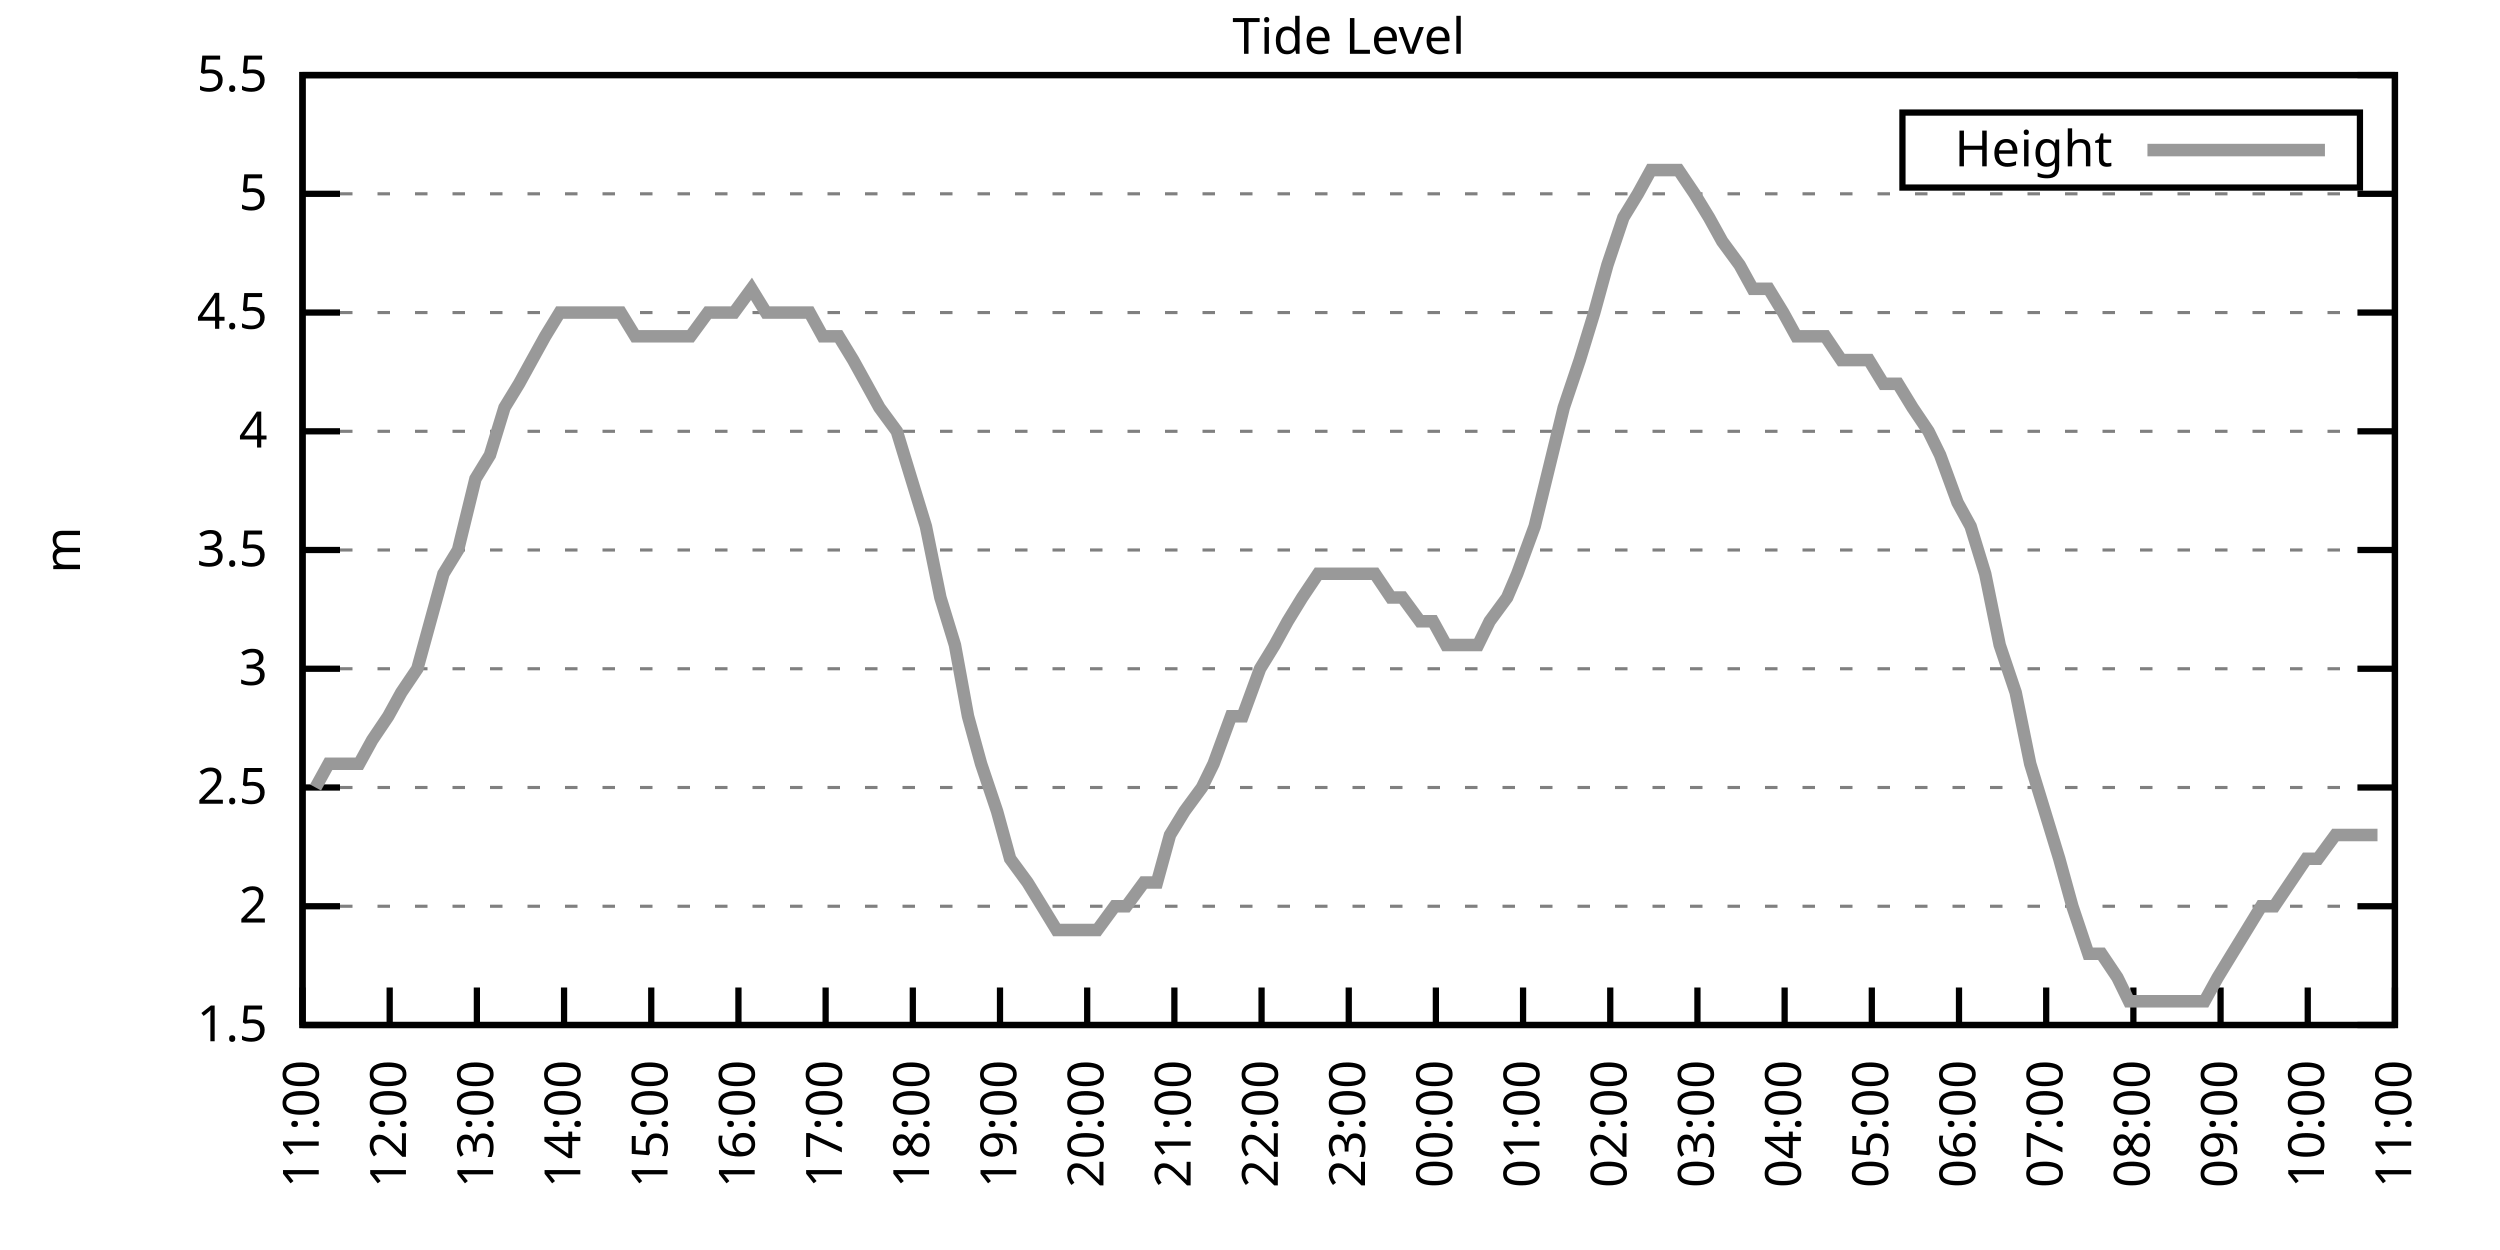
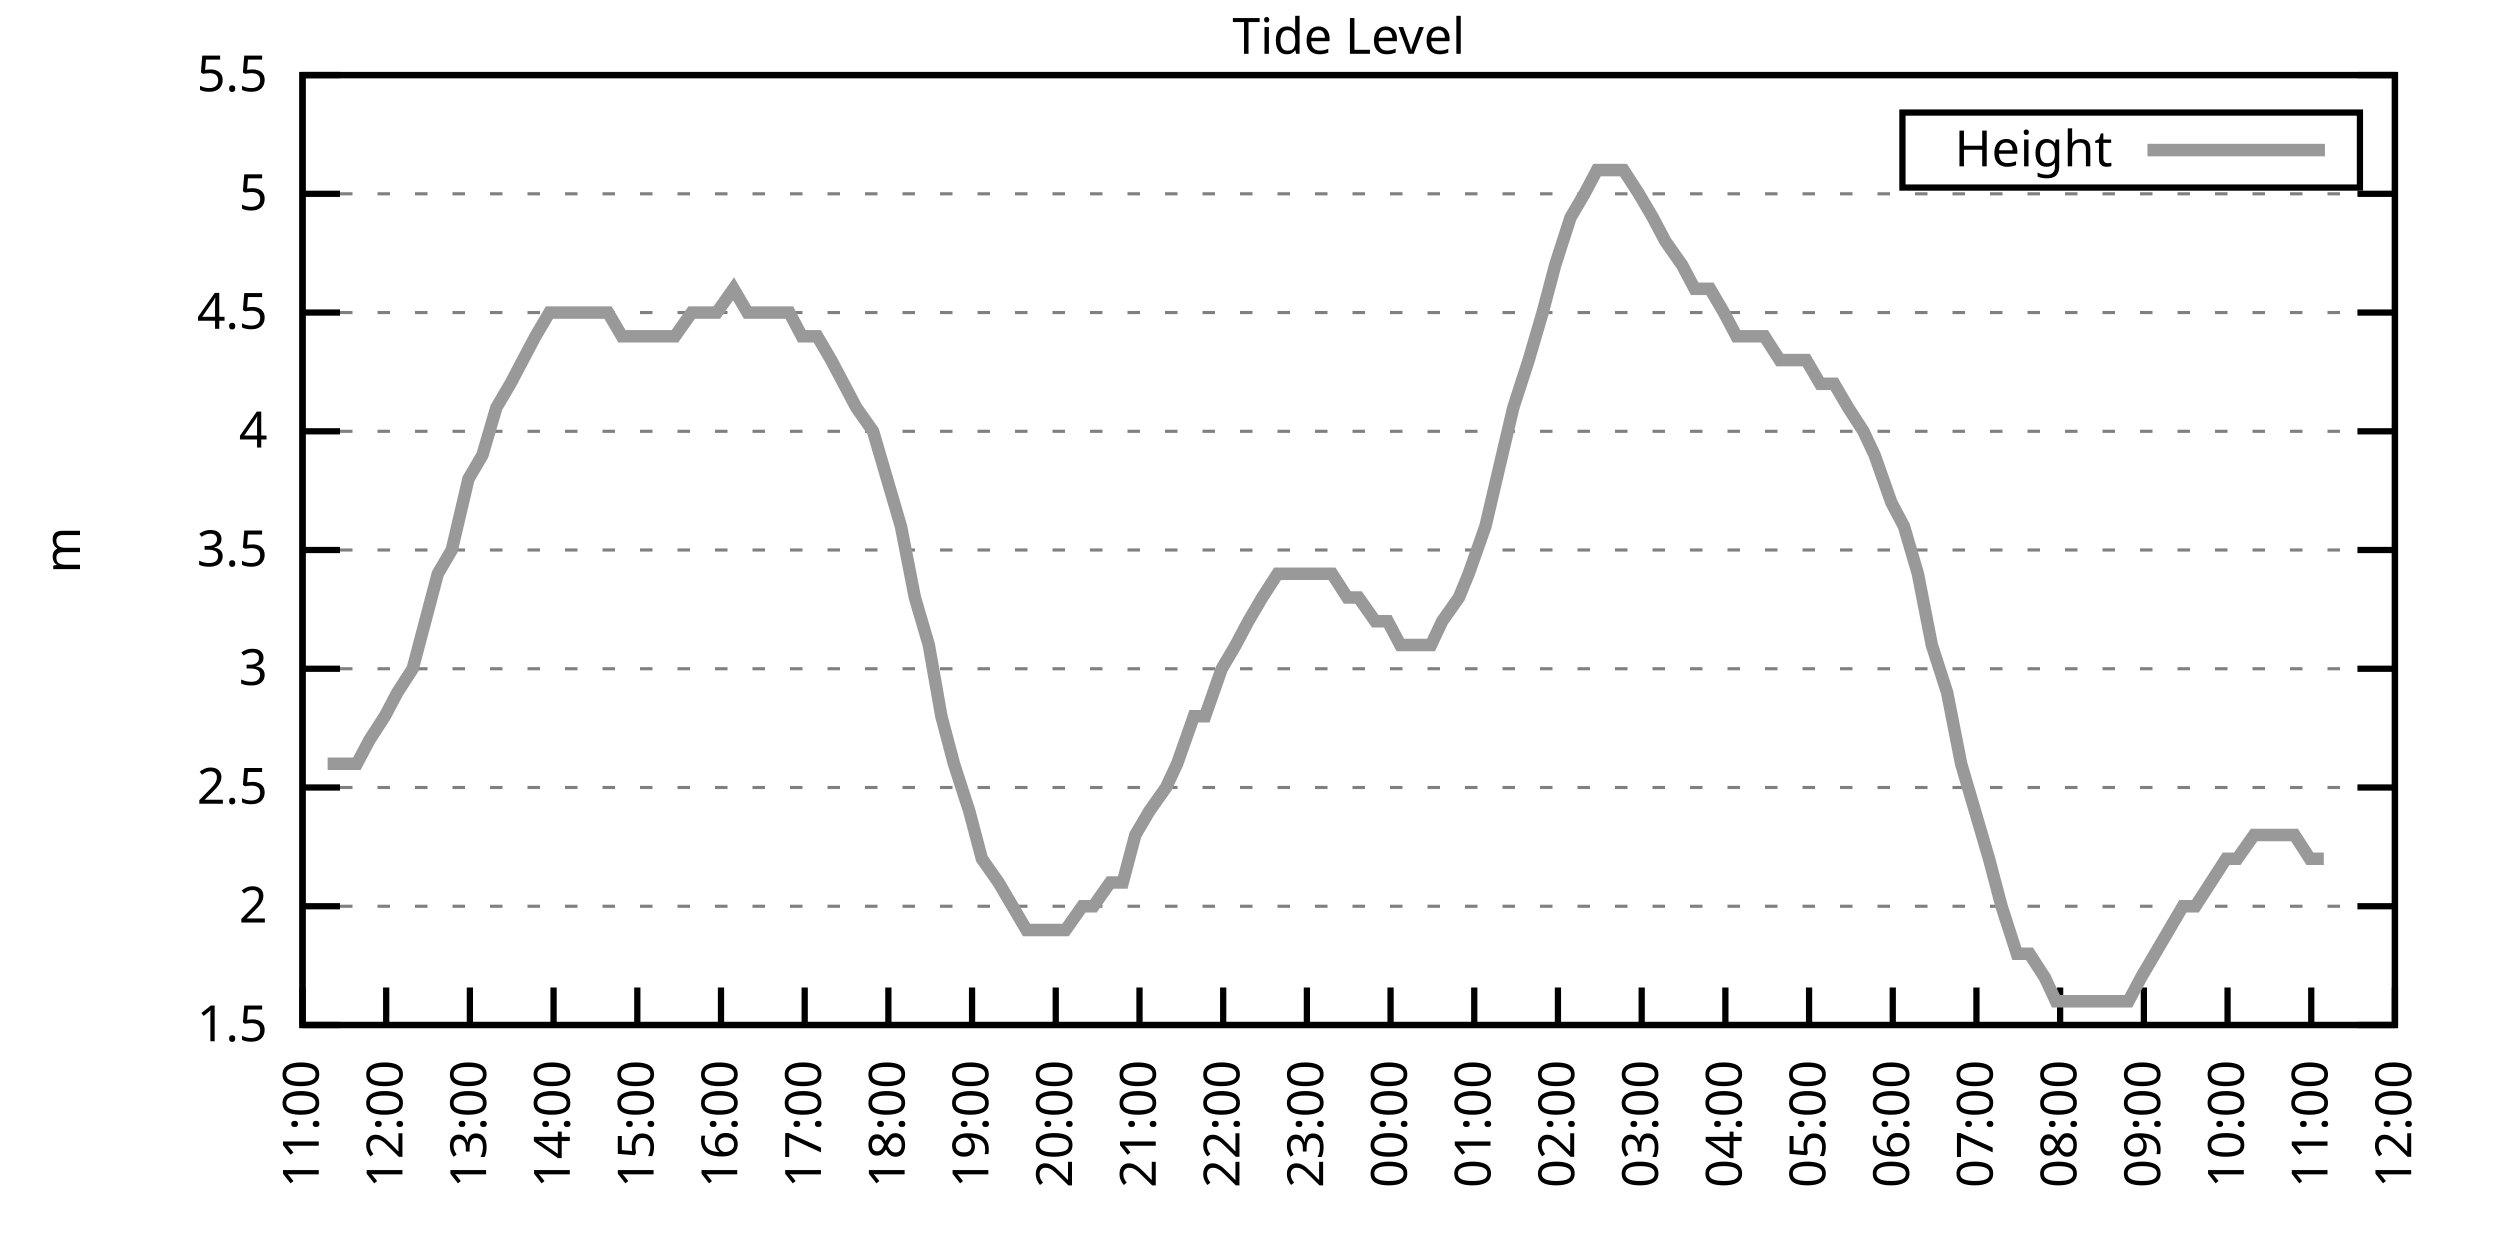
<svg xmlns="http://www.w3.org/2000/svg" xmlns:xlink="http://www.w3.org/1999/xlink" width="400" height="200" viewBox="0 0 400 200">
  <g id="gnuplot_canvas">
    <rect x="0" y="0" width="400" height="200" fill="none" />
    <defs>
      <circle id="gpDot" r="0.5" stroke-width="0.5" stroke="currentColor" />
      <path id="gpPt0" stroke-width="0.333" stroke="currentColor" d="M-1,0 h2 M0,-1 v2" />
      <path id="gpPt1" stroke-width="0.333" stroke="currentColor" d="M-1,-1 L1,1 M1,-1 L-1,1" />
      <path id="gpPt2" stroke-width="0.333" stroke="currentColor" d="M-1,0 L1,0 M0,-1 L0,1 M-1,-1 L1,1 M-1,1 L1,-1" />
      <rect id="gpPt3" stroke-width="0.333" stroke="currentColor" x="-1" y="-1" width="2" height="2" />
      <rect id="gpPt4" stroke-width="0.333" stroke="currentColor" fill="currentColor" x="-1" y="-1" width="2" height="2" />
      <circle id="gpPt5" stroke-width="0.333" stroke="currentColor" cx="0" cy="0" r="1" />
      <use xlink:href="#gpPt5" id="gpPt6" fill="currentColor" stroke="none" />
      <path id="gpPt7" stroke-width="0.333" stroke="currentColor" d="M0,-1.33 L-1.33,0.67 L1.33,0.67 z" />
      <use xlink:href="#gpPt7" id="gpPt8" fill="currentColor" stroke="none" />
      <use xlink:href="#gpPt7" id="gpPt9" stroke="currentColor" transform="rotate(180)" />
      <use xlink:href="#gpPt9" id="gpPt10" fill="currentColor" stroke="none" />
      <use xlink:href="#gpPt3" id="gpPt11" stroke="currentColor" transform="rotate(45)" />
      <use xlink:href="#gpPt11" id="gpPt12" fill="currentColor" stroke="none" />
      <path id="gpPt13" stroke-width="0.333" stroke="currentColor" d="M0,1.330 L1.265,0.411 L0.782,-1.067 L-0.782,-1.076 L-1.265,0.411 z" />
      <use xlink:href="#gpPt13" id="gpPt14" fill="currentColor" stroke="none" />
      <filter id="textbox" filterUnits="objectBoundingBox" x="0" y="0" height="1" width="1">
        <feFlood flood-color="white" flood-opacity="1" result="bgnd" />
        <feComposite in="SourceGraphic" in2="bgnd" operator="atop" />
      </filter>
      <filter id="greybox" filterUnits="objectBoundingBox" x="0" y="0" height="1" width="1">
        <feFlood flood-color="lightgrey" flood-opacity="1" result="grey" />
        <feComposite in="SourceGraphic" in2="grey" operator="atop" />
      </filter>
    </defs>
    <g fill="none" color="white" stroke="currentColor" stroke-width="1.00" stroke-linecap="butt" stroke-linejoin="miter">
</g>
    <g fill="none" color="black" stroke="currentColor" stroke-width="1.00" stroke-linecap="butt" stroke-linejoin="miter">
      <g stroke="none" shape-rendering="crispEdges">
        <polygon fill="rgb(255, 255, 255)" points="48.40,164.00 383.18,164.00 383.18,12.02 48.40,12.02 " />
      </g>
    </g>
    <g fill="none" color="black" stroke="currentColor" stroke-width="1.00" stroke-linecap="butt" stroke-linejoin="miter">
</g>
    <g fill="none" color="black" stroke="black" stroke-width="0.50" stroke-linecap="butt" stroke-linejoin="miter">
</g>
    <g fill="none" color="gray" stroke="currentColor" stroke-width="0.50" stroke-linecap="butt" stroke-linejoin="miter">
      <path stroke="gray" stroke-dasharray="2,4" class="gridline" d="M48.40,164.00 L383.19,164.00  " />
    </g>
    <g fill="none" color="gray" stroke="gray" stroke-width="1.00" stroke-linecap="butt" stroke-linejoin="miter">
</g>
    <g fill="none" color="black" stroke="currentColor" stroke-width="1.00" stroke-linecap="butt" stroke-linejoin="miter">
      <path stroke="black" d="M48.40,164.00 L54.40,164.00 M383.19,164.00 L377.19,164.00  " />
      <g transform="translate(42.80,166.60)" stroke="none" fill="black" font-family="Sans" font-size="8.00" text-anchor="end">
        <text>
          <tspan font-family="Sans"> 1.5</tspan>
        </text>
      </g>
    </g>
    <g fill="none" color="black" stroke="currentColor" stroke-width="1.00" stroke-linecap="butt" stroke-linejoin="miter">
</g>
    <g fill="none" color="black" stroke="black" stroke-width="0.50" stroke-linecap="butt" stroke-linejoin="miter">
</g>
    <g fill="none" color="gray" stroke="currentColor" stroke-width="0.50" stroke-linecap="butt" stroke-linejoin="miter">
      <path stroke="gray" stroke-dasharray="2,4" class="gridline" d="M48.40,145.00 L383.19,145.00  " />
    </g>
    <g fill="none" color="gray" stroke="gray" stroke-width="1.00" stroke-linecap="butt" stroke-linejoin="miter">
</g>
    <g fill="none" color="black" stroke="currentColor" stroke-width="1.00" stroke-linecap="butt" stroke-linejoin="miter">
      <path stroke="black" d="M48.40,145.00 L54.40,145.00 M383.19,145.00 L377.19,145.00  " />
      <g transform="translate(42.80,147.60)" stroke="none" fill="black" font-family="Sans" font-size="8.00" text-anchor="end">
        <text>
          <tspan font-family="Sans"> 2</tspan>
        </text>
      </g>
    </g>
    <g fill="none" color="black" stroke="currentColor" stroke-width="1.00" stroke-linecap="butt" stroke-linejoin="miter">
</g>
    <g fill="none" color="black" stroke="black" stroke-width="0.50" stroke-linecap="butt" stroke-linejoin="miter">
</g>
    <g fill="none" color="gray" stroke="currentColor" stroke-width="0.50" stroke-linecap="butt" stroke-linejoin="miter">
      <path stroke="gray" stroke-dasharray="2,4" class="gridline" d="M48.40,126.00 L383.19,126.00  " />
    </g>
    <g fill="none" color="gray" stroke="gray" stroke-width="1.00" stroke-linecap="butt" stroke-linejoin="miter">
</g>
    <g fill="none" color="black" stroke="currentColor" stroke-width="1.00" stroke-linecap="butt" stroke-linejoin="miter">
      <path stroke="black" d="M48.40,126.00 L54.40,126.00 M383.19,126.00 L377.19,126.00  " />
      <g transform="translate(42.80,128.60)" stroke="none" fill="black" font-family="Sans" font-size="8.00" text-anchor="end">
        <text>
          <tspan font-family="Sans"> 2.5</tspan>
        </text>
      </g>
    </g>
    <g fill="none" color="black" stroke="currentColor" stroke-width="1.00" stroke-linecap="butt" stroke-linejoin="miter">
</g>
    <g fill="none" color="black" stroke="black" stroke-width="0.50" stroke-linecap="butt" stroke-linejoin="miter">
</g>
    <g fill="none" color="gray" stroke="currentColor" stroke-width="0.50" stroke-linecap="butt" stroke-linejoin="miter">
      <path stroke="gray" stroke-dasharray="2,4" class="gridline" d="M48.40,107.00 L383.19,107.00  " />
    </g>
    <g fill="none" color="gray" stroke="gray" stroke-width="1.00" stroke-linecap="butt" stroke-linejoin="miter">
</g>
    <g fill="none" color="black" stroke="currentColor" stroke-width="1.00" stroke-linecap="butt" stroke-linejoin="miter">
      <path stroke="black" d="M48.40,107.00 L54.40,107.00 M383.19,107.00 L377.19,107.00  " />
      <g transform="translate(42.80,109.60)" stroke="none" fill="black" font-family="Sans" font-size="8.00" text-anchor="end">
        <text>
          <tspan font-family="Sans"> 3</tspan>
        </text>
      </g>
    </g>
    <g fill="none" color="black" stroke="currentColor" stroke-width="1.00" stroke-linecap="butt" stroke-linejoin="miter">
</g>
    <g fill="none" color="black" stroke="black" stroke-width="0.50" stroke-linecap="butt" stroke-linejoin="miter">
</g>
    <g fill="none" color="gray" stroke="currentColor" stroke-width="0.50" stroke-linecap="butt" stroke-linejoin="miter">
      <path stroke="gray" stroke-dasharray="2,4" class="gridline" d="M48.40,88.00 L383.19,88.00  " />
    </g>
    <g fill="none" color="gray" stroke="gray" stroke-width="1.00" stroke-linecap="butt" stroke-linejoin="miter">
</g>
    <g fill="none" color="black" stroke="currentColor" stroke-width="1.00" stroke-linecap="butt" stroke-linejoin="miter">
      <path stroke="black" d="M48.40,88.00 L54.40,88.00 M383.19,88.00 L377.19,88.00  " />
      <g transform="translate(42.80,90.60)" stroke="none" fill="black" font-family="Sans" font-size="8.00" text-anchor="end">
        <text>
          <tspan font-family="Sans"> 3.5</tspan>
        </text>
      </g>
    </g>
    <g fill="none" color="black" stroke="currentColor" stroke-width="1.00" stroke-linecap="butt" stroke-linejoin="miter">
</g>
    <g fill="none" color="black" stroke="black" stroke-width="0.50" stroke-linecap="butt" stroke-linejoin="miter">
</g>
    <g fill="none" color="gray" stroke="currentColor" stroke-width="0.50" stroke-linecap="butt" stroke-linejoin="miter">
      <path stroke="gray" stroke-dasharray="2,4" class="gridline" d="M48.40,69.01 L383.19,69.01  " />
    </g>
    <g fill="none" color="gray" stroke="gray" stroke-width="1.00" stroke-linecap="butt" stroke-linejoin="miter">
</g>
    <g fill="none" color="black" stroke="currentColor" stroke-width="1.00" stroke-linecap="butt" stroke-linejoin="miter">
      <path stroke="black" d="M48.40,69.01 L54.40,69.01 M383.19,69.01 L377.19,69.01  " />
      <g transform="translate(42.80,71.61)" stroke="none" fill="black" font-family="Sans" font-size="8.00" text-anchor="end">
        <text>
          <tspan font-family="Sans"> 4</tspan>
        </text>
      </g>
    </g>
    <g fill="none" color="black" stroke="currentColor" stroke-width="1.00" stroke-linecap="butt" stroke-linejoin="miter">
</g>
    <g fill="none" color="black" stroke="black" stroke-width="0.50" stroke-linecap="butt" stroke-linejoin="miter">
</g>
    <g fill="none" color="gray" stroke="currentColor" stroke-width="0.50" stroke-linecap="butt" stroke-linejoin="miter">
      <path stroke="gray" stroke-dasharray="2,4" class="gridline" d="M48.40,50.01 L383.19,50.01  " />
    </g>
    <g fill="none" color="gray" stroke="gray" stroke-width="1.00" stroke-linecap="butt" stroke-linejoin="miter">
</g>
    <g fill="none" color="black" stroke="currentColor" stroke-width="1.00" stroke-linecap="butt" stroke-linejoin="miter">
      <path stroke="black" d="M48.40,50.01 L54.40,50.01 M383.19,50.01 L377.19,50.01  " />
      <g transform="translate(42.80,52.61)" stroke="none" fill="black" font-family="Sans" font-size="8.00" text-anchor="end">
        <text>
          <tspan font-family="Sans"> 4.5</tspan>
        </text>
      </g>
    </g>
    <g fill="none" color="black" stroke="currentColor" stroke-width="1.00" stroke-linecap="butt" stroke-linejoin="miter">
</g>
    <g fill="none" color="black" stroke="black" stroke-width="0.50" stroke-linecap="butt" stroke-linejoin="miter">
</g>
    <g fill="none" color="gray" stroke="currentColor" stroke-width="0.50" stroke-linecap="butt" stroke-linejoin="miter">
      <path stroke="gray" stroke-dasharray="2,4" class="gridline" d="M48.40,31.01 L383.19,31.01  " />
    </g>
    <g fill="none" color="gray" stroke="gray" stroke-width="1.00" stroke-linecap="butt" stroke-linejoin="miter">
</g>
    <g fill="none" color="black" stroke="currentColor" stroke-width="1.00" stroke-linecap="butt" stroke-linejoin="miter">
      <path stroke="black" d="M48.40,31.01 L54.40,31.01 M383.19,31.01 L377.19,31.01  " />
      <g transform="translate(42.80,33.61)" stroke="none" fill="black" font-family="Sans" font-size="8.00" text-anchor="end">
        <text>
          <tspan font-family="Sans"> 5</tspan>
        </text>
      </g>
    </g>
    <g fill="none" color="black" stroke="currentColor" stroke-width="1.00" stroke-linecap="butt" stroke-linejoin="miter">
</g>
    <g fill="none" color="black" stroke="black" stroke-width="0.50" stroke-linecap="butt" stroke-linejoin="miter">
</g>
    <g fill="none" color="gray" stroke="currentColor" stroke-width="0.50" stroke-linecap="butt" stroke-linejoin="miter">
      <path stroke="gray" stroke-dasharray="2,4" class="gridline" d="M48.40,12.01 L383.19,12.01  " />
    </g>
    <g fill="none" color="gray" stroke="gray" stroke-width="1.00" stroke-linecap="butt" stroke-linejoin="miter">
</g>
    <g fill="none" color="black" stroke="currentColor" stroke-width="1.00" stroke-linecap="butt" stroke-linejoin="miter">
      <path stroke="black" d="M48.40,12.01 L54.40,12.01 M383.19,12.01 L377.19,12.01  " />
      <g transform="translate(42.80,14.61)" stroke="none" fill="black" font-family="Sans" font-size="8.00" text-anchor="end">
        <text>
          <tspan font-family="Sans"> 5.5</tspan>
        </text>
      </g>
    </g>
    <g fill="none" color="black" stroke="currentColor" stroke-width="1.00" stroke-linecap="butt" stroke-linejoin="miter">
      <path stroke="black" d="M48.40,164.00 L48.40,158.00  " />
      <g transform="translate(51.00,169.60) rotate(270.00)" stroke="none" fill="black" font-family="Sans" font-size="8.00" text-anchor="end">
        <text>
          <tspan font-family="Sans">11:00</tspan>
        </text>
      </g>
    </g>
    <g fill="none" color="black" stroke="currentColor" stroke-width="1.00" stroke-linecap="butt" stroke-linejoin="miter">
-       <path stroke="black" d="M62.35,164.00 L62.35,158.00  " />
-       <g transform="translate(64.95,169.60) rotate(270.00)" stroke="none" fill="black" font-family="Sans" font-size="8.00" text-anchor="end">
+       <path stroke="black" d="M61.79,164.00 L61.79,158.00  " />
+       <g transform="translate(64.39,169.60) rotate(270.00)" stroke="none" fill="black" font-family="Sans" font-size="8.00" text-anchor="end">
        <text>
          <tspan font-family="Sans">12:00</tspan>
        </text>
      </g>
    </g>
    <g fill="none" color="black" stroke="currentColor" stroke-width="1.00" stroke-linecap="butt" stroke-linejoin="miter">
-       <path stroke="black" d="M76.30,164.00 L76.30,158.00  " />
-       <g transform="translate(78.90,169.60) rotate(270.00)" stroke="none" fill="black" font-family="Sans" font-size="8.00" text-anchor="end">
+       <path stroke="black" d="M75.18,164.00 L75.18,158.00  " />
+       <g transform="translate(77.78,169.60) rotate(270.00)" stroke="none" fill="black" font-family="Sans" font-size="8.00" text-anchor="end">
        <text>
          <tspan font-family="Sans">13:00</tspan>
        </text>
      </g>
    </g>
    <g fill="none" color="black" stroke="currentColor" stroke-width="1.00" stroke-linecap="butt" stroke-linejoin="miter">
-       <path stroke="black" d="M90.25,164.00 L90.25,158.00  " />
-       <g transform="translate(92.85,169.60) rotate(270.00)" stroke="none" fill="black" font-family="Sans" font-size="8.00" text-anchor="end">
+       <path stroke="black" d="M88.57,164.00 L88.57,158.00  " />
+       <g transform="translate(91.17,169.60) rotate(270.00)" stroke="none" fill="black" font-family="Sans" font-size="8.00" text-anchor="end">
        <text>
          <tspan font-family="Sans">14:00</tspan>
        </text>
      </g>
    </g>
    <g fill="none" color="black" stroke="currentColor" stroke-width="1.00" stroke-linecap="butt" stroke-linejoin="miter">
-       <path stroke="black" d="M104.20,164.00 L104.20,158.00  " />
-       <g transform="translate(106.80,169.60) rotate(270.00)" stroke="none" fill="black" font-family="Sans" font-size="8.00" text-anchor="end">
+       <path stroke="black" d="M101.97,164.00 L101.97,158.00  " />
+       <g transform="translate(104.57,169.60) rotate(270.00)" stroke="none" fill="black" font-family="Sans" font-size="8.00" text-anchor="end">
        <text>
          <tspan font-family="Sans">15:00</tspan>
        </text>
      </g>
    </g>
    <g fill="none" color="black" stroke="currentColor" stroke-width="1.00" stroke-linecap="butt" stroke-linejoin="miter">
-       <path stroke="black" d="M118.15,164.00 L118.15,158.00  " />
-       <g transform="translate(120.75,169.60) rotate(270.00)" stroke="none" fill="black" font-family="Sans" font-size="8.00" text-anchor="end">
+       <path stroke="black" d="M115.36,164.00 L115.36,158.00  " />
+       <g transform="translate(117.96,169.60) rotate(270.00)" stroke="none" fill="black" font-family="Sans" font-size="8.00" text-anchor="end">
        <text>
          <tspan font-family="Sans">16:00</tspan>
        </text>
      </g>
    </g>
    <g fill="none" color="black" stroke="currentColor" stroke-width="1.00" stroke-linecap="butt" stroke-linejoin="miter">
-       <path stroke="black" d="M132.10,164.00 L132.10,158.00  " />
-       <g transform="translate(134.70,169.60) rotate(270.00)" stroke="none" fill="black" font-family="Sans" font-size="8.00" text-anchor="end">
+       <path stroke="black" d="M128.75,164.00 L128.75,158.00  " />
+       <g transform="translate(131.35,169.60) rotate(270.00)" stroke="none" fill="black" font-family="Sans" font-size="8.00" text-anchor="end">
        <text>
          <tspan font-family="Sans">17:00</tspan>
        </text>
      </g>
    </g>
    <g fill="none" color="black" stroke="currentColor" stroke-width="1.00" stroke-linecap="butt" stroke-linejoin="miter">
-       <path stroke="black" d="M146.05,164.00 L146.05,158.00  " />
-       <g transform="translate(148.65,169.60) rotate(270.00)" stroke="none" fill="black" font-family="Sans" font-size="8.00" text-anchor="end">
+       <path stroke="black" d="M142.14,164.00 L142.14,158.00  " />
+       <g transform="translate(144.74,169.60) rotate(270.00)" stroke="none" fill="black" font-family="Sans" font-size="8.00" text-anchor="end">
        <text>
          <tspan font-family="Sans">18:00</tspan>
        </text>
      </g>
    </g>
    <g fill="none" color="black" stroke="currentColor" stroke-width="1.00" stroke-linecap="butt" stroke-linejoin="miter">
-       <path stroke="black" d="M160.00,164.00 L160.00,158.00  " />
-       <g transform="translate(162.60,169.60) rotate(270.00)" stroke="none" fill="black" font-family="Sans" font-size="8.00" text-anchor="end">
+       <path stroke="black" d="M155.53,164.00 L155.53,158.00  " />
+       <g transform="translate(158.13,169.60) rotate(270.00)" stroke="none" fill="black" font-family="Sans" font-size="8.00" text-anchor="end">
        <text>
          <tspan font-family="Sans">19:00</tspan>
        </text>
      </g>
    </g>
    <g fill="none" color="black" stroke="currentColor" stroke-width="1.00" stroke-linecap="butt" stroke-linejoin="miter">
-       <path stroke="black" d="M173.95,164.00 L173.95,158.00  " />
-       <g transform="translate(176.55,169.60) rotate(270.00)" stroke="none" fill="black" font-family="Sans" font-size="8.00" text-anchor="end">
+       <path stroke="black" d="M168.92,164.00 L168.92,158.00  " />
+       <g transform="translate(171.52,169.60) rotate(270.00)" stroke="none" fill="black" font-family="Sans" font-size="8.00" text-anchor="end">
        <text>
          <tspan font-family="Sans">20:00</tspan>
        </text>
      </g>
    </g>
    <g fill="none" color="black" stroke="currentColor" stroke-width="1.00" stroke-linecap="butt" stroke-linejoin="miter">
-       <path stroke="black" d="M187.90,164.00 L187.90,158.00  " />
-       <g transform="translate(190.50,169.60) rotate(270.00)" stroke="none" fill="black" font-family="Sans" font-size="8.00" text-anchor="end">
+       <path stroke="black" d="M182.32,164.00 L182.32,158.00  " />
+       <g transform="translate(184.92,169.60) rotate(270.00)" stroke="none" fill="black" font-family="Sans" font-size="8.00" text-anchor="end">
        <text>
          <tspan font-family="Sans">21:00</tspan>
        </text>
      </g>
    </g>
    <g fill="none" color="black" stroke="currentColor" stroke-width="1.00" stroke-linecap="butt" stroke-linejoin="miter">
-       <path stroke="black" d="M201.85,164.00 L201.85,158.00  " />
-       <g transform="translate(204.45,169.60) rotate(270.00)" stroke="none" fill="black" font-family="Sans" font-size="8.00" text-anchor="end">
+       <path stroke="black" d="M195.71,164.00 L195.71,158.00  " />
+       <g transform="translate(198.31,169.60) rotate(270.00)" stroke="none" fill="black" font-family="Sans" font-size="8.00" text-anchor="end">
        <text>
          <tspan font-family="Sans">22:00</tspan>
        </text>
      </g>
    </g>
    <g fill="none" color="black" stroke="currentColor" stroke-width="1.00" stroke-linecap="butt" stroke-linejoin="miter">
-       <path stroke="black" d="M215.80,164.00 L215.80,158.00  " />
-       <g transform="translate(218.40,169.60) rotate(270.00)" stroke="none" fill="black" font-family="Sans" font-size="8.00" text-anchor="end">
+       <path stroke="black" d="M209.10,164.00 L209.10,158.00  " />
+       <g transform="translate(211.70,169.60) rotate(270.00)" stroke="none" fill="black" font-family="Sans" font-size="8.00" text-anchor="end">
        <text>
          <tspan font-family="Sans">23:00</tspan>
        </text>
      </g>
    </g>
    <g fill="none" color="black" stroke="currentColor" stroke-width="1.00" stroke-linecap="butt" stroke-linejoin="miter">
-       <path stroke="black" d="M229.74,164.00 L229.74,158.00  " />
-       <g transform="translate(232.34,169.60) rotate(270.00)" stroke="none" fill="black" font-family="Sans" font-size="8.00" text-anchor="end">
+       <path stroke="black" d="M222.49,164.00 L222.49,158.00  " />
+       <g transform="translate(225.09,169.60) rotate(270.00)" stroke="none" fill="black" font-family="Sans" font-size="8.00" text-anchor="end">
        <text>
          <tspan font-family="Sans">00:00</tspan>
        </text>
      </g>
    </g>
    <g fill="none" color="black" stroke="currentColor" stroke-width="1.00" stroke-linecap="butt" stroke-linejoin="miter">
-       <path stroke="black" d="M243.69,164.00 L243.69,158.00  " />
-       <g transform="translate(246.29,169.60) rotate(270.00)" stroke="none" fill="black" font-family="Sans" font-size="8.00" text-anchor="end">
+       <path stroke="black" d="M235.88,164.00 L235.88,158.00  " />
+       <g transform="translate(238.48,169.60) rotate(270.00)" stroke="none" fill="black" font-family="Sans" font-size="8.00" text-anchor="end">
        <text>
          <tspan font-family="Sans">01:00</tspan>
        </text>
      </g>
    </g>
    <g fill="none" color="black" stroke="currentColor" stroke-width="1.00" stroke-linecap="butt" stroke-linejoin="miter">
-       <path stroke="black" d="M257.64,164.00 L257.64,158.00  " />
-       <g transform="translate(260.24,169.60) rotate(270.00)" stroke="none" fill="black" font-family="Sans" font-size="8.00" text-anchor="end">
+       <path stroke="black" d="M249.27,164.00 L249.27,158.00  " />
+       <g transform="translate(251.87,169.60) rotate(270.00)" stroke="none" fill="black" font-family="Sans" font-size="8.00" text-anchor="end">
        <text>
          <tspan font-family="Sans">02:00</tspan>
        </text>
      </g>
    </g>
    <g fill="none" color="black" stroke="currentColor" stroke-width="1.00" stroke-linecap="butt" stroke-linejoin="miter">
-       <path stroke="black" d="M271.59,164.00 L271.59,158.00  " />
-       <g transform="translate(274.19,169.60) rotate(270.00)" stroke="none" fill="black" font-family="Sans" font-size="8.00" text-anchor="end">
+       <path stroke="black" d="M262.67,164.00 L262.67,158.00  " />
+       <g transform="translate(265.27,169.60) rotate(270.00)" stroke="none" fill="black" font-family="Sans" font-size="8.00" text-anchor="end">
        <text>
          <tspan font-family="Sans">03:00</tspan>
        </text>
      </g>
    </g>
    <g fill="none" color="black" stroke="currentColor" stroke-width="1.00" stroke-linecap="butt" stroke-linejoin="miter">
-       <path stroke="black" d="M285.54,164.00 L285.54,158.00  " />
-       <g transform="translate(288.14,169.60) rotate(270.00)" stroke="none" fill="black" font-family="Sans" font-size="8.00" text-anchor="end">
+       <path stroke="black" d="M276.06,164.00 L276.06,158.00  " />
+       <g transform="translate(278.66,169.60) rotate(270.00)" stroke="none" fill="black" font-family="Sans" font-size="8.00" text-anchor="end">
        <text>
          <tspan font-family="Sans">04:00</tspan>
        </text>
      </g>
    </g>
    <g fill="none" color="black" stroke="currentColor" stroke-width="1.00" stroke-linecap="butt" stroke-linejoin="miter">
-       <path stroke="black" d="M299.49,164.00 L299.49,158.00  " />
-       <g transform="translate(302.09,169.60) rotate(270.00)" stroke="none" fill="black" font-family="Sans" font-size="8.00" text-anchor="end">
+       <path stroke="black" d="M289.45,164.00 L289.45,158.00  " />
+       <g transform="translate(292.05,169.60) rotate(270.00)" stroke="none" fill="black" font-family="Sans" font-size="8.00" text-anchor="end">
        <text>
          <tspan font-family="Sans">05:00</tspan>
        </text>
      </g>
    </g>
    <g fill="none" color="black" stroke="currentColor" stroke-width="1.00" stroke-linecap="butt" stroke-linejoin="miter">
-       <path stroke="black" d="M313.44,164.00 L313.44,158.00  " />
-       <g transform="translate(316.04,169.60) rotate(270.00)" stroke="none" fill="black" font-family="Sans" font-size="8.00" text-anchor="end">
+       <path stroke="black" d="M302.84,164.00 L302.84,158.00  " />
+       <g transform="translate(305.44,169.60) rotate(270.00)" stroke="none" fill="black" font-family="Sans" font-size="8.00" text-anchor="end">
        <text>
          <tspan font-family="Sans">06:00</tspan>
        </text>
      </g>
    </g>
    <g fill="none" color="black" stroke="currentColor" stroke-width="1.00" stroke-linecap="butt" stroke-linejoin="miter">
-       <path stroke="black" d="M327.39,164.00 L327.39,158.00  " />
-       <g transform="translate(329.99,169.60) rotate(270.00)" stroke="none" fill="black" font-family="Sans" font-size="8.00" text-anchor="end">
+       <path stroke="black" d="M316.23,164.00 L316.23,158.00  " />
+       <g transform="translate(318.83,169.60) rotate(270.00)" stroke="none" fill="black" font-family="Sans" font-size="8.00" text-anchor="end">
        <text>
          <tspan font-family="Sans">07:00</tspan>
        </text>
      </g>
    </g>
    <g fill="none" color="black" stroke="currentColor" stroke-width="1.00" stroke-linecap="butt" stroke-linejoin="miter">
-       <path stroke="black" d="M341.34,164.00 L341.34,158.00  " />
-       <g transform="translate(343.94,169.60) rotate(270.00)" stroke="none" fill="black" font-family="Sans" font-size="8.00" text-anchor="end">
+       <path stroke="black" d="M329.62,164.00 L329.62,158.00  " />
+       <g transform="translate(332.22,169.60) rotate(270.00)" stroke="none" fill="black" font-family="Sans" font-size="8.00" text-anchor="end">
        <text>
          <tspan font-family="Sans">08:00</tspan>
        </text>
      </g>
    </g>
    <g fill="none" color="black" stroke="currentColor" stroke-width="1.00" stroke-linecap="butt" stroke-linejoin="miter">
-       <path stroke="black" d="M355.29,164.00 L355.29,158.00  " />
-       <g transform="translate(357.89,169.60) rotate(270.00)" stroke="none" fill="black" font-family="Sans" font-size="8.00" text-anchor="end">
+       <path stroke="black" d="M343.02,164.00 L343.02,158.00  " />
+       <g transform="translate(345.62,169.60) rotate(270.00)" stroke="none" fill="black" font-family="Sans" font-size="8.00" text-anchor="end">
        <text>
          <tspan font-family="Sans">09:00</tspan>
        </text>
      </g>
    </g>
    <g fill="none" color="black" stroke="currentColor" stroke-width="1.00" stroke-linecap="butt" stroke-linejoin="miter">
-       <path stroke="black" d="M369.24,164.00 L369.24,158.00  " />
-       <g transform="translate(371.84,169.60) rotate(270.00)" stroke="none" fill="black" font-family="Sans" font-size="8.00" text-anchor="end">
+       <path stroke="black" d="M356.41,164.00 L356.41,158.00  " />
+       <g transform="translate(359.01,169.60) rotate(270.00)" stroke="none" fill="black" font-family="Sans" font-size="8.00" text-anchor="end">
        <text>
          <tspan font-family="Sans">10:00</tspan>
+         </text>
+       </g>
+     </g>
+     <g fill="none" color="black" stroke="currentColor" stroke-width="1.00" stroke-linecap="butt" stroke-linejoin="miter">
+       <path stroke="black" d="M369.80,164.00 L369.80,158.00  " />
+       <g transform="translate(372.40,169.60) rotate(270.00)" stroke="none" fill="black" font-family="Sans" font-size="8.00" text-anchor="end">
+         <text>
+           <tspan font-family="Sans">11:00</tspan>
        </text>
      </g>
    </g>
    <g fill="none" color="black" stroke="currentColor" stroke-width="1.00" stroke-linecap="butt" stroke-linejoin="miter">
      <path stroke="black" d="M383.19,164.00 L383.19,158.00  " />
      <g transform="translate(385.79,169.60) rotate(270.00)" stroke="none" fill="black" font-family="Sans" font-size="8.00" text-anchor="end">
        <text>
-           <tspan font-family="Sans">11:00</tspan>
+           <tspan font-family="Sans">12:00</tspan>
        </text>
      </g>
    </g>
    <g fill="none" color="black" stroke="currentColor" stroke-width="1.00" stroke-linecap="butt" stroke-linejoin="miter">
</g>
    <g fill="none" color="black" stroke="currentColor" stroke-width="1.00" stroke-linecap="butt" stroke-linejoin="miter">
      <path stroke="black" d="M48.40,12.01 L48.40,164.00 L383.19,164.00 L383.19,12.01 L48.40,12.01 Z  " />
    </g>
    <g fill="none" color="black" stroke="currentColor" stroke-width="1.00" stroke-linecap="butt" stroke-linejoin="miter">
</g>
    <g fill="none" color="black" stroke="currentColor" stroke-width="1.00" stroke-linecap="butt" stroke-linejoin="miter">
      <path stroke="black" d="M304.39,30.01 L304.39,18.01 L377.59,18.01 L377.59,30.01 L304.39,30.01 Z  " />
    </g>
    <g id="Tide_level_plot_1">
      <g fill="none" color="white" stroke="black" stroke-width="2.00" stroke-linecap="butt" stroke-linejoin="miter">
</g>
      <g fill="none" color="black" stroke="currentColor" stroke-width="2.00" stroke-linecap="butt" stroke-linejoin="miter">
        <g transform="translate(337.99,26.61)" stroke="none" fill="black" font-family="Sans" font-size="8.00" text-anchor="end">
          <text>
            <tspan font-family="Sans">Height</tspan>
          </text>
        </g>
      </g>
      <g fill="none" color="black" stroke="currentColor" stroke-width="2.00" stroke-linecap="butt" stroke-linejoin="miter">
-         <path stroke="rgb(153, 153, 153)" d="M343.59,24.01 L371.99,24.01 M50.49,126.00 L52.58,122.20 L54.68,122.20 L57.47,122.20 L59.56,118.40 L62.12,114.60   L64.21,110.80 L66.77,107.00 L68.86,99.40 L70.95,91.80 L73.28,88.00 L76.07,76.61 L78.39,72.81 L80.72,65.21   L83.04,61.41 L85.13,57.61 L87.23,53.81 L89.55,50.01 L92.34,50.01 L94.43,50.01 L96.76,50.01 L99.32,50.01   L101.64,53.81 L103.73,53.81 L106.06,53.81 L108.38,53.81 L110.48,53.81 L113.27,50.01 L115.13,50.01 L117.45,50.01   L120.24,46.21 L122.57,50.01 L124.89,50.01 L127.22,50.01 L129.54,50.01 L131.63,53.81 L134.19,53.81 L136.51,57.61   L138.61,61.41 L140.70,65.21 L143.49,69.01 L145.81,76.61 L148.14,84.21 L150.46,95.60 L152.79,103.20 L154.88,114.60   L156.97,122.20 L159.53,129.80 L161.62,137.40 L164.41,141.20 L166.74,145.00 L169.06,148.80 L171.16,148.80 L173.71,148.80   L175.57,148.80 L178.36,145.00 L180.22,145.00 L183.01,141.20 L185.11,141.20 L187.20,133.60 L189.52,129.80 L192.31,126.00   L194.17,122.20 L196.96,114.60 L198.82,114.60 L201.61,107.00 L203.94,103.20 L206.03,99.40 L208.36,95.60 L210.91,91.80   L213.24,91.80 L215.56,91.80 L217.89,91.80 L219.98,91.80 L222.54,95.60 L224.40,95.60 L227.19,99.40 L229.28,99.40   L231.37,103.20 L234.16,103.20 L236.49,103.20 L238.35,99.40 L241.14,95.60 L242.76,91.80 L245.55,84.21 L247.41,76.61   L250.20,65.21 L252.76,57.61 L255.09,50.01 L257.18,42.41 L259.74,34.81 L262.06,31.01 L264.15,27.21 L266.25,27.21   L268.57,27.21 L271.13,31.01 L273.45,34.81 L275.55,38.61 L278.34,42.41 L280.43,46.21 L282.99,46.21 L285.31,50.01   L287.40,53.81 L289.73,53.81 L292.05,53.81 L294.61,57.61 L296.94,57.61 L299.03,57.61 L301.35,61.41 L303.68,61.41   L306.00,65.21 L308.56,69.01 L310.42,72.81 L313.21,80.41 L315.30,84.21 L317.63,91.80 L319.95,103.20 L322.51,110.80   L324.83,122.20 L327.16,129.80 L329.48,137.40 L331.58,145.00 L334.13,152.60 L336.23,152.60 L338.78,156.40 L340.64,160.20   L342.97,160.20 L345.76,160.20 L347.85,160.20 L350.41,160.20 L352.73,160.20 L354.83,156.40 L357.15,152.60 L359.48,148.80   L361.80,145.00 L363.89,145.00 L366.45,141.20 L369.01,137.40 L370.87,137.40 L373.66,133.60 L375.75,133.60 L378.31,133.60   L380.40,133.60  " />
+         <path stroke="rgb(153, 153, 153)" d="M343.59,24.01 L371.99,24.01 M52.42,122.20 L54.43,122.20 L57.10,122.20 L59.11,118.40 L61.57,114.60 L63.58,110.80   L66.03,107.00 L68.04,99.40 L70.05,91.80 L72.28,88.00 L74.96,76.61 L77.19,72.81 L79.42,65.21 L81.66,61.41   L83.66,57.61 L85.67,53.81 L87.91,50.01 L90.58,50.01 L92.59,50.01 L94.82,50.01 L97.28,50.01 L99.51,53.81   L101.52,53.81 L103.75,53.81 L105.98,53.81 L107.99,53.81 L110.67,50.01 L112.46,50.01 L114.69,50.01 L117.37,46.21   L119.60,50.01 L121.83,50.01 L124.06,50.01 L126.29,50.01 L128.30,53.81 L130.76,53.81 L132.99,57.61 L135.00,61.41   L137.01,65.21 L139.69,69.01 L141.92,76.61 L144.15,84.21 L146.38,95.60 L148.61,103.20 L150.62,114.60 L152.63,122.20   L155.09,129.80 L157.10,137.40 L159.77,141.20 L162.01,145.00 L164.24,148.80 L166.25,148.80 L168.70,148.80 L170.49,148.80   L173.17,145.00 L174.95,145.00 L177.63,141.20 L179.64,141.20 L181.65,133.60 L183.88,129.80 L186.56,126.00 L188.34,122.20   L191.02,114.60 L192.81,114.60 L195.48,107.00 L197.72,103.20 L199.73,99.40 L201.96,95.60 L204.41,91.80 L206.64,91.80   L208.88,91.80 L211.11,91.80 L213.12,91.80 L215.57,95.60 L217.36,95.60 L220.04,99.40 L222.04,99.40 L224.05,103.20   L226.73,103.20 L228.96,103.20 L230.75,99.40 L233.43,95.60 L234.99,91.80 L237.67,84.21 L239.45,76.61 L242.13,65.21   L244.59,57.61 L246.82,50.01 L248.83,42.41 L251.28,34.81 L253.51,31.01 L255.52,27.21 L257.53,27.21 L259.76,27.21   L262.22,31.01 L264.45,34.81 L266.46,38.61 L269.14,42.41 L271.15,46.21 L273.60,46.21 L275.83,50.01 L277.84,53.81   L280.07,53.81 L282.31,53.81 L284.76,57.61 L286.99,57.61 L289.00,57.61 L291.23,61.41 L293.47,61.41 L295.70,65.21   L298.15,69.01 L299.94,72.81 L302.62,80.41 L304.63,84.21 L306.86,91.80 L309.09,103.20 L311.54,110.80 L313.78,122.20   L316.01,129.80 L318.24,137.40 L320.25,145.00 L322.70,152.60 L324.71,152.60 L327.17,156.40 L328.95,160.20 L331.19,160.20   L333.86,160.20 L335.87,160.20 L338.33,160.20 L340.56,160.20 L342.57,156.40 L344.80,152.60 L347.03,148.80 L349.26,145.00   L351.27,145.00 L353.73,141.20 L356.18,137.40 L357.97,137.40 L360.65,133.60 L362.66,133.60 L365.11,133.60 L367.12,133.60   L369.58,137.40 L371.81,137.40  " />
      </g>
    </g>
    <g fill="none" color="black" stroke="currentColor" stroke-width="2.00" stroke-linecap="butt" stroke-linejoin="miter">
</g>
    <g fill="none" color="black" stroke="black" stroke-width="1.00" stroke-linecap="butt" stroke-linejoin="miter">
</g>
    <g fill="none" color="black" stroke="currentColor" stroke-width="1.00" stroke-linecap="butt" stroke-linejoin="miter">
      <path stroke="black" d="M48.40,12.01 L48.40,164.00 L383.19,164.00 L383.19,12.01 L48.40,12.01 Z  " />
      <g transform="translate(12.80,88.01) rotate(270.00)" stroke="none" fill="black" font-family="Sans" font-size="8.00" text-anchor="middle">
        <text>
          <tspan font-family="Sans">m</tspan>
        </text>
      </g>
    </g>
    <g fill="none" color="black" stroke="currentColor" stroke-width="1.00" stroke-linecap="butt" stroke-linejoin="miter">
</g>
    <g fill="none" color="black" stroke="currentColor" stroke-width="1.00" stroke-linecap="butt" stroke-linejoin="miter">
      <g transform="translate(215.79,8.61)" stroke="none" fill="black" font-family="Sans" font-size="8.00" text-anchor="middle">
        <text>
          <tspan font-family="Sans">Tide Level</tspan>
        </text>
      </g>
    </g>
    <g fill="none" color="black" stroke="currentColor" stroke-width="1.00" stroke-linecap="butt" stroke-linejoin="miter">
</g>
  </g>
</svg>
